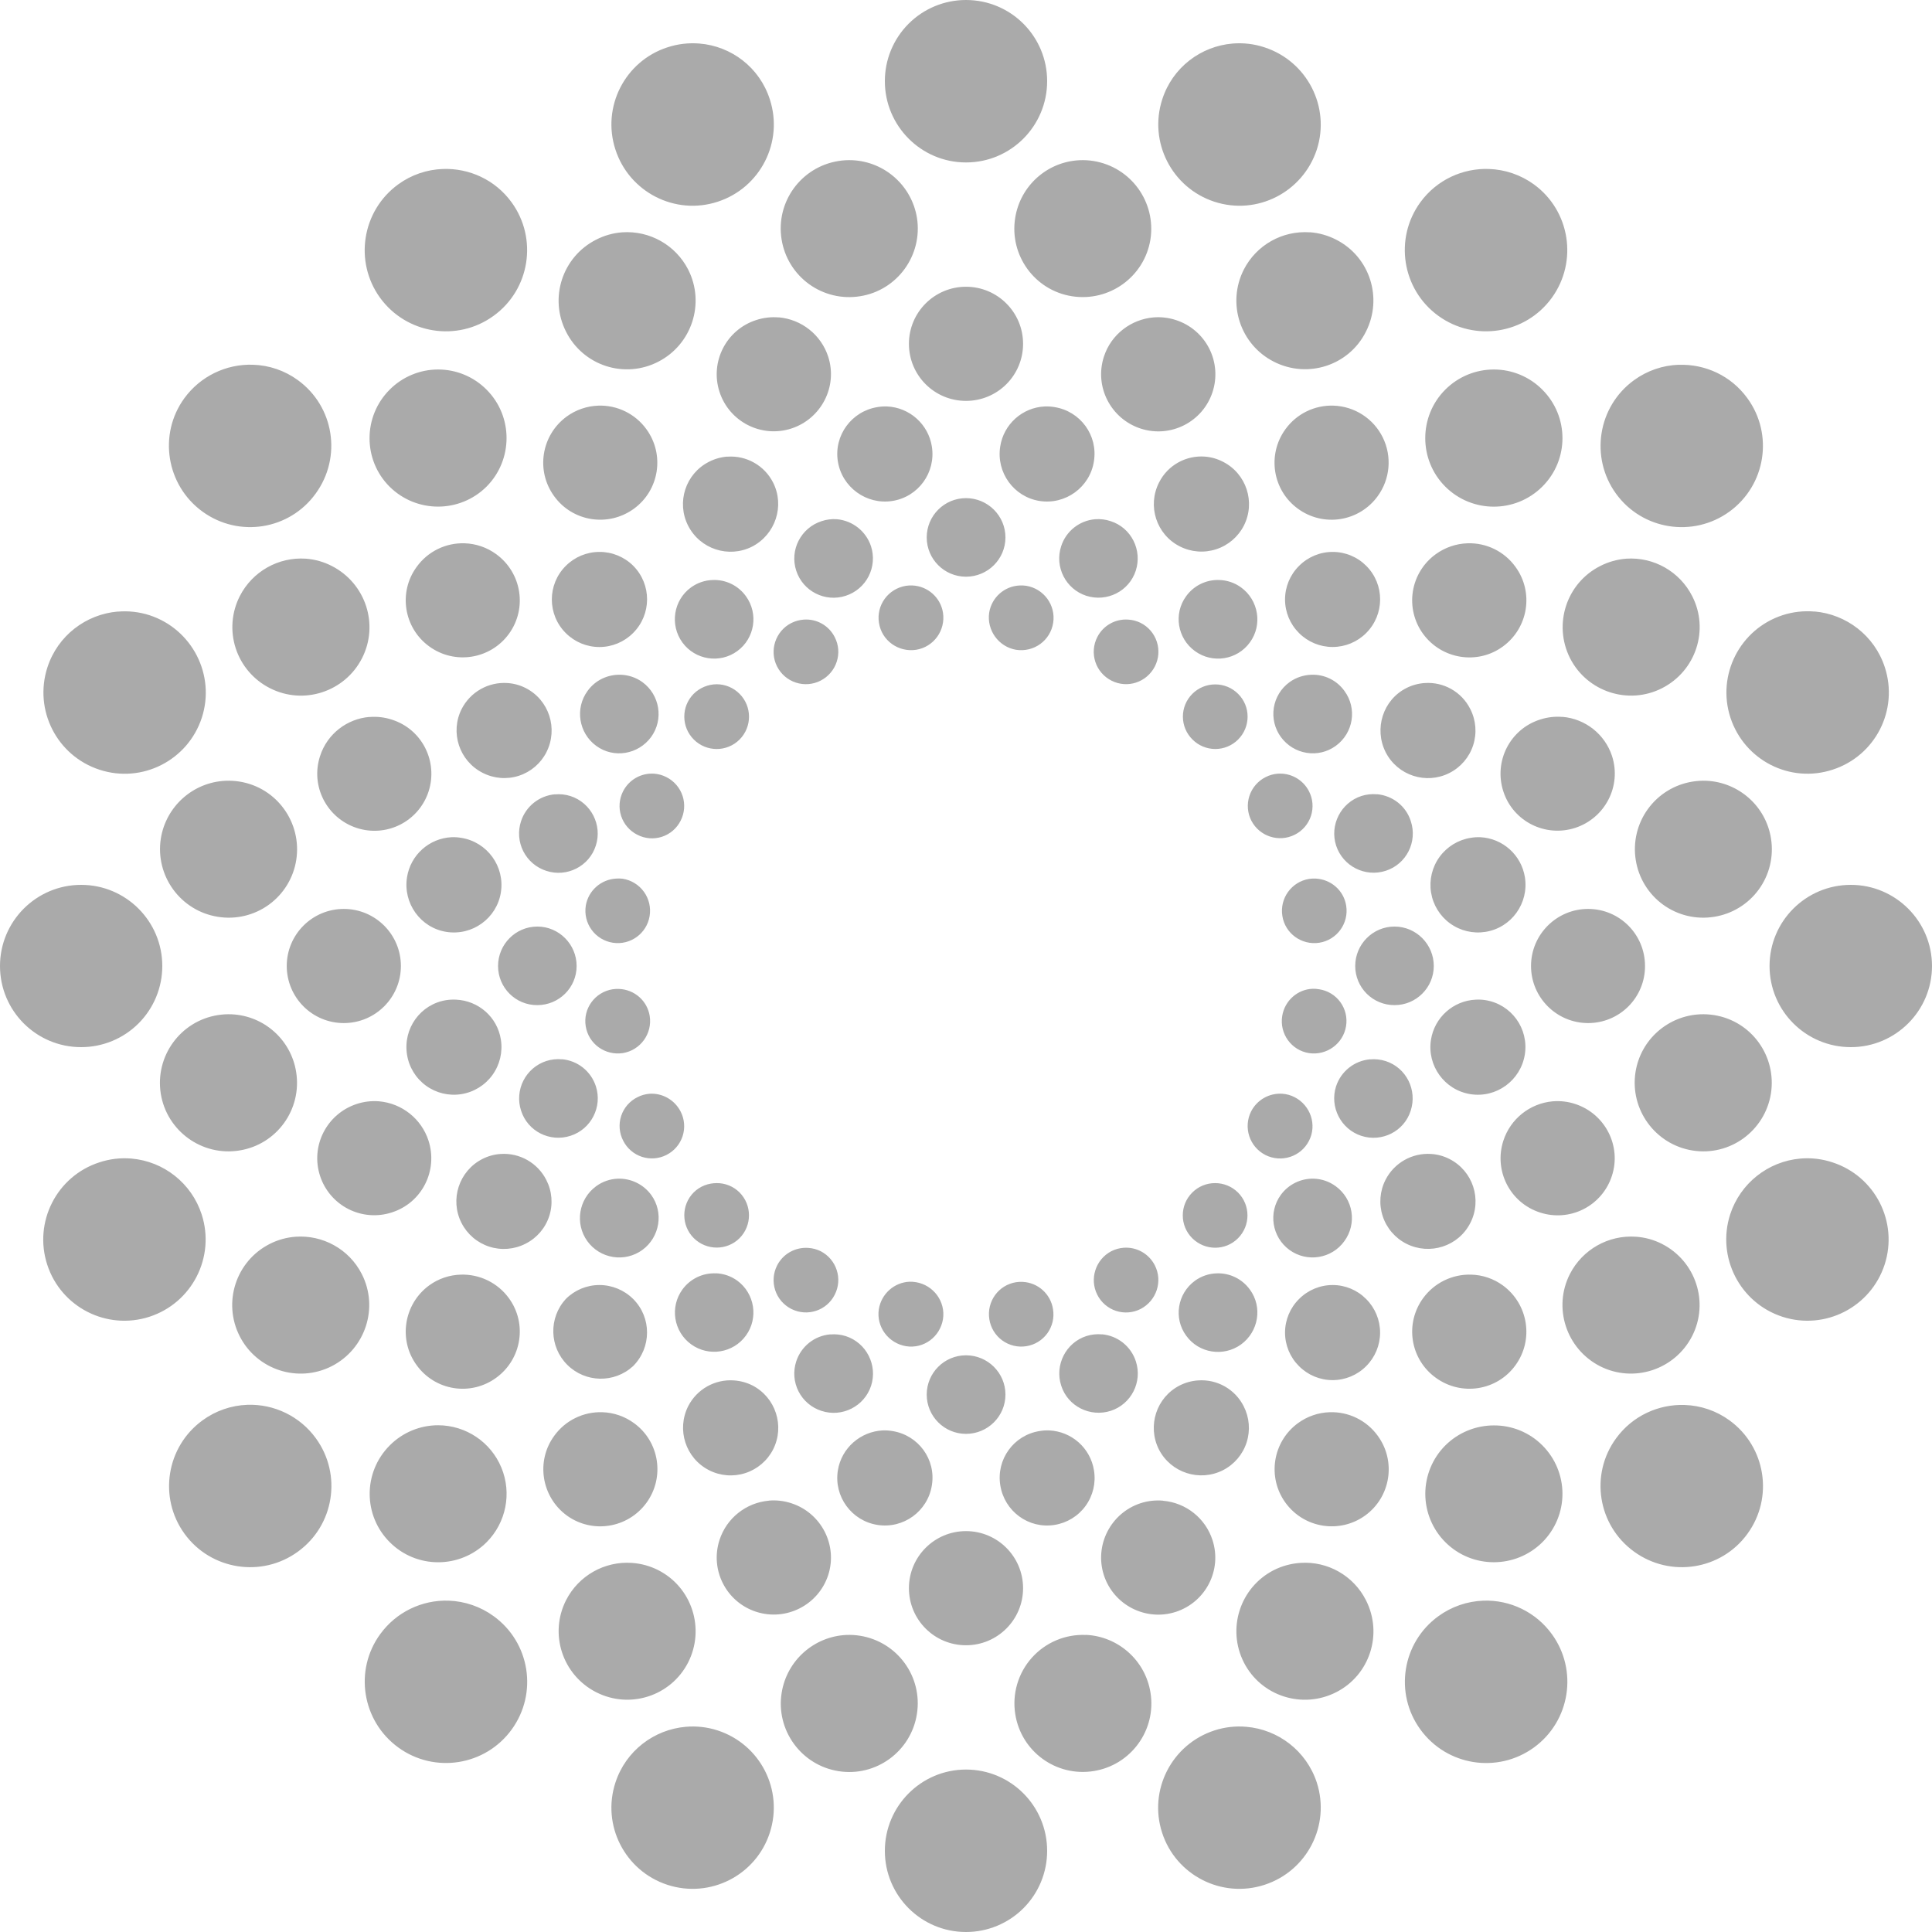
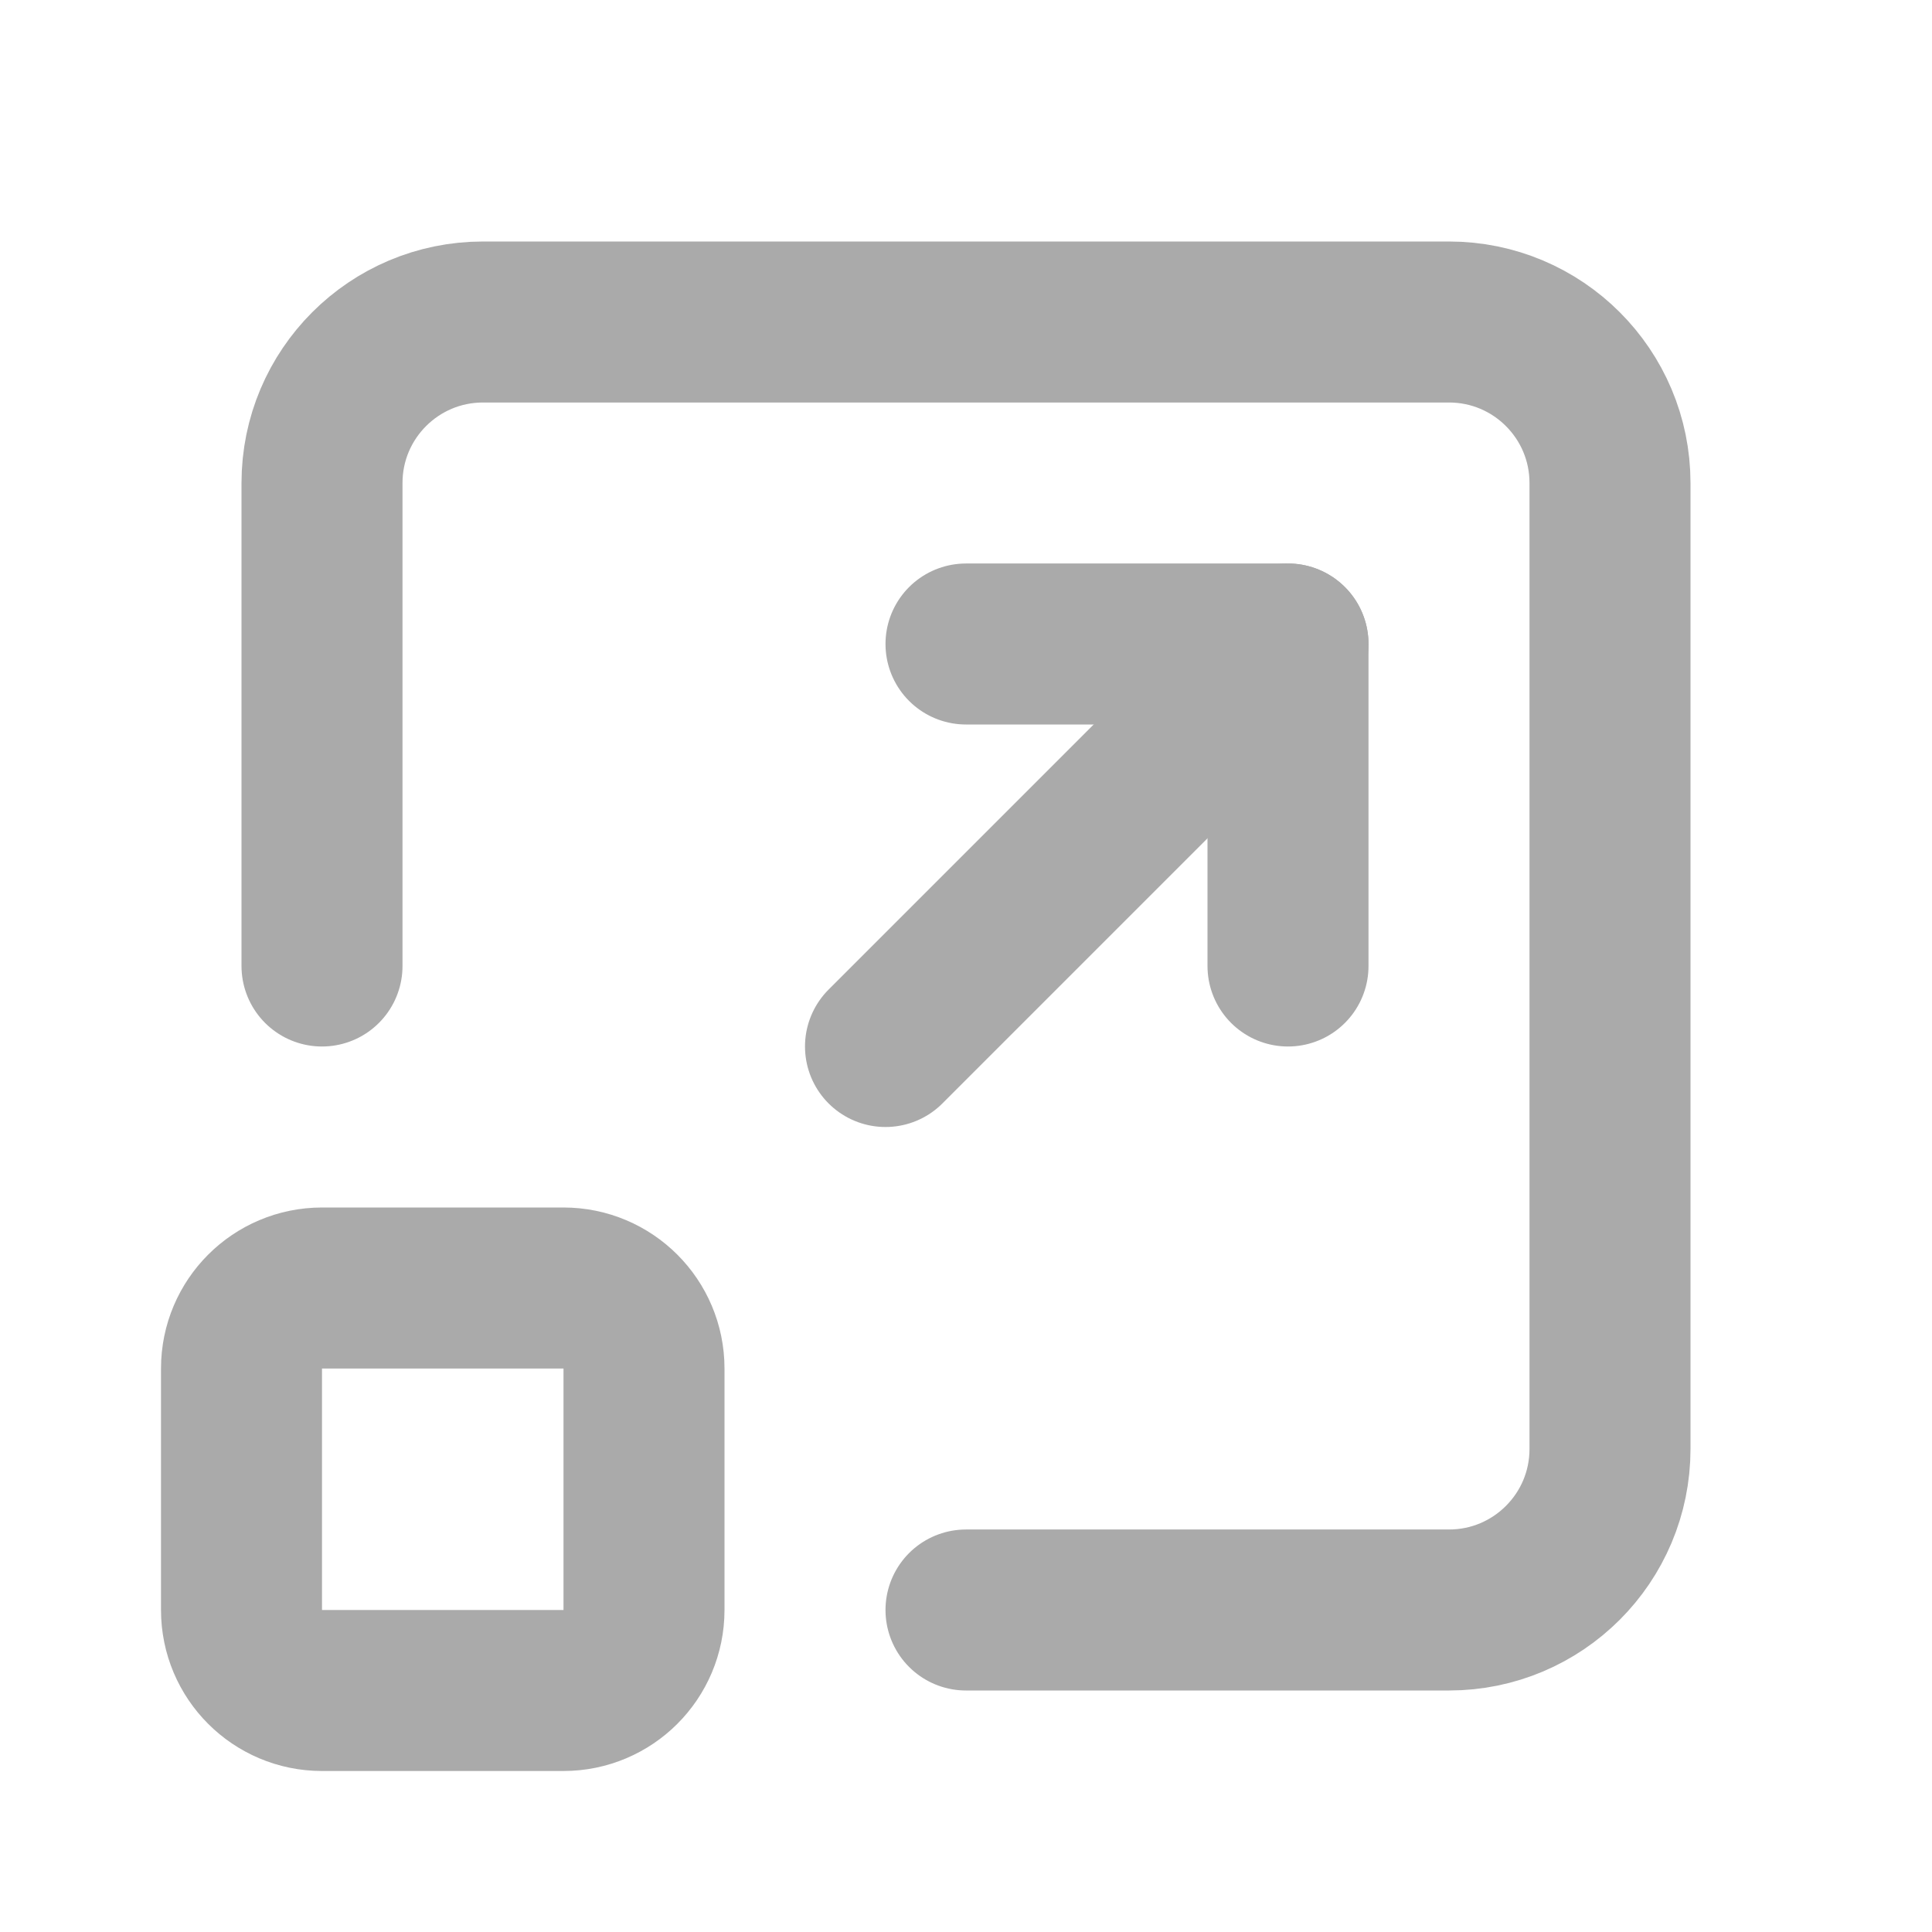
- <svg xmlns="http://www.w3.org/2000/svg" stroke="currentColor" fill="#aaaaaa" stroke-width="0" role="img" viewBox="0 0 24 24" height="1em" width="1em">
-   <path d="M12 0a1.007 1.007 0 00-1.008 1.008c0 .557.451 1.01 1.008 1.01.558 0 1.008-.453 1.008-1.01C13.008.451 12.558 0 12 0zM8.69.541A1.007 1.007 0 008.291.588c-.528.171-.819.741-.646 1.27.172.53.742.821 1.27.648.53-.172.821-.742.648-1.272-.128-.399-.481-.661-.873-.693zm6.621 0c-.392.033-.745.295-.873.693-.172.529.118 1.099.648 1.272.53.173 1.098-.118 1.272-.648.171-.529-.12-1.097-.65-1.27a.998.998 0 00-.397-.047zM10.588 1.99A.852.852 0 0010.416 2c-.465.074-.781.508-.707.973a.85.85 0 00.975.707c.464-.073.779-.51.707-.973a.854.854 0 00-.803-.717zm2.824 0a.85.85 0 00-.801.717c-.074.464.242.9.705.973.464.073.9-.241.975-.705.072-.466-.243-.9-.707-.975a.854.854 0 00-.172-.01zm-7.908.109a1.002 1.002 0 00-.557.191c-.45.327-.552.959-.225 1.41.328.45.96.551 1.41.223.451-.326.551-.959.223-1.41-.205-.282-.528-.425-.852-.414zm12.992 0c-.324-.011-.647.133-.852.414-.328.451-.228 1.083.223 1.41.451.327 1.082.228 1.41-.223.327-.452.227-1.083-.223-1.41a1.01 1.01 0 00-.559-.191zm-10.768.787a.843.843 0 00-.324.092c-.419.213-.586.726-.371 1.145a.846.846 0 001.143.371c.417-.213.586-.725.373-1.145a.854.854 0 00-.82-.463zm8.543 0a.854.854 0 00-.82.463.851.851 0 00.373 1.144c.419.214.932.049 1.143-.371.214-.419.05-.932-.369-1.145a.852.852 0 00-.326-.092zM12 3.562a.709.709 0 00-.709.709c0 .393.317.709.709.709a.708.708 0 00.709-.709.709.709 0 00-.709-.709zm-2.328.381a.706.706 0 00-.279.033c-.372.12-.576.52-.455.892a.709.709 0 00.893.455c.371-.121.578-.521.457-.893a.712.712 0 00-.615-.488zm4.656 0c-.275.024-.525.209-.615.488-.121.372.085.772.457.893.373.121.772-.083.893-.455a.708.708 0 00-.455-.893.705.705 0 00-.279-.033zm-11.184.588a1.013 1.013 0 00-.854.416c-.327.449-.225 1.081.225 1.408.451.328 1.08.228 1.406-.223.329-.451.231-1.082-.221-1.41a.995.995 0 00-.557-.191zm17.713 0a1.003 1.003 0 00-.559.192c-.451.328-.549.96-.223 1.41.327.451.958.549 1.408.223.452-.328.552-.96.223-1.41-.204-.281-.526-.425-.85-.414zm-15.414.059a.849.849 0 00-.602.25c-.333.332-.334.873-.002 1.205a.855.855 0 001.205 0c.331-.333.332-.873 0-1.205a.847.847 0 00-.602-.25zm13.115 0a.852.852 0 00-.604.25c-.332.332-.332.873 0 1.205.333.332.872.332 1.205 0 .334-.332.334-.872 0-1.205a.847.847 0 00-.602-.25zm-11.125.449a.709.709 0 00-.393.135c-.316.231-.387.673-.156.99.23.318.673.386.99.156a.707.707 0 00.156-.988.707.707 0 00-.598-.293zm9.133 0a.707.707 0 00-.598.293c-.23.317-.16.759.156.988a.707.707 0 00.99-.156.708.708 0 00-.549-1.125zm-5.547.01a.59.59 0 00-.119.008c-.321.051-.543.352-.492.674.051.322.356.543.678.492.322-.051.541-.353.49-.676a.591.591 0 00-.557-.498zm1.961 0a.588.588 0 00-.555.498c-.051.322.168.625.488.676.322.051.626-.17.676-.492.052-.323-.168-.623-.49-.674a.59.59 0 00-.119-.008zm-3.945.623a.605.605 0 00-.229.065.59.59 0 00-.258.793.592.592 0 00.795.26c.29-.15.408-.506.26-.797a.589.589 0 00-.568-.32zm5.932 0c-.229-.017-.458.102-.568.32-.15.292-.034.648.256.795a.592.592 0 00.797-.258.59.59 0 00-.26-.793.586.586 0 00-.225-.064zM12 6.188a.488.488 0 00-.488.488c0 .27.219.488.488.488.27 0 .49-.218.49-.488 0-.269-.22-.488-.49-.488zm-1.603.262a.483.483 0 00-.191.024c-.257.083-.399.359-.315.615.083.256.359.396.615.312a.488.488 0 00.314-.615.492.492 0 00-.424-.336zm3.207 0a.486.486 0 00-.422.336.488.488 0 00.312.615c.257.082.532-.056.615-.312.083-.256-.056-.533-.312-.615a.49.49 0 00-.193-.024zm-7.83.299a.705.705 0 00-.598.293c-.231.315-.16.759.156.988.317.231.76.16.99-.156.23-.317.159-.759-.158-.99a.702.702 0 00-.391-.135zm12.455 0a.71.71 0 00-.393.135.707.707 0 00-.158.99c.231.316.675.388.99.158.318-.231.388-.675.158-.99a.705.705 0 00-.598-.293zm-10.783.107a.592.592 0 00-.418.174c-.231.23-.23.605 0 .834a.59.59 0 00.836 0 .591.591 0 00.002-.836.592.592 0 00-.42-.172zm9.109 0a.589.589 0 00-.418.174.587.587 0 000 .834.589.589 0 00.834 0c.23-.23.232-.603.002-.834a.588.588 0 00-.418-.174zm-12.756.084a.856.856 0 00-.82.465.849.849 0 00.373 1.143c.419.215.932.046 1.145-.371.214-.419.045-.93-.373-1.145a.843.843 0 00-.324-.092zm16.404 0a.853.853 0 00-.326.092c-.419.213-.585.725-.373 1.145.213.418.727.585 1.144.371.419-.214.587-.725.373-1.143a.854.854 0 00-.818-.465zM8.854 7.205a.483.483 0 00-.27.092c-.218.158-.266.466-.107.684.158.217.464.266.682.107a.489.489 0 00.107-.682.484.484 0 00-.412-.201zm6.293 0a.485.485 0 00-.412.201c-.16.218-.109.524.109.682a.488.488 0 00.682-.107c.16-.218.109-.526-.109-.684a.483.483 0 00-.27-.092zm-3.812.068a.388.388 0 00-.08.004c-.221.035-.372.241-.336.461.034.219.24.367.461.334.219-.035.368-.241.334-.461-.03-.191-.192-.33-.379-.338zm1.332 0a.401.401 0 00-.379.338c-.032.218.117.424.334.461.222.034.427-.115.461-.336.034-.218-.116-.423-.334-.459a.409.409 0 00-.082-.004zm-11.205.324c-.392.034-.744.296-.873.693-.172.531.118 1.1.648 1.272.529.173 1.097-.117 1.27-.646.172-.53-.119-1.099-.648-1.273a1.001 1.001 0 00-.397-.045zm21.078 0a1.001 1.001 0 00-.396.045c-.53.173-.821.743-.648 1.273.174.53.741.82 1.27.646.531-.172.821-.741.648-1.272-.129-.397-.482-.659-.873-.693zm-12.555.1a.409.409 0 00-.156.043c-.196.1-.276.342-.176.539a.401.401 0 00.541.176c.197-.101.277-.342.176-.539a.397.397 0 00-.385-.219zm4.031 0a.399.399 0 00-.385.217.401.401 0 00.176.541c.198.101.437.022.539-.176a.401.401 0 00-.176-.541.398.398 0 00-.154-.041zm-6.305.685c-.157-.005-.314.064-.412.201-.159.217-.11.523.107.682.218.16.522.108.682-.109.159-.219.109-.523-.107-.682a.485.485 0 00-.27-.092zm8.58 0a.49.49 0 00-.272.092.487.487 0 00-.107.682c.16.218.464.268.682.109.219-.16.267-.465.107-.682a.481.481 0 00-.41-.201zm-9.986.103a.594.594 0 00-.57.322.591.591 0 00.26.793.587.587 0 00.793-.256c.148-.292.033-.649-.258-.797a.584.584 0 00-.225-.062zm11.393 0a.59.59 0 00-.227.062c-.291.147-.405.505-.258.797a.59.59 0 00.793.258.59.59 0 00.258-.795.587.587 0 00-.566-.322zM8.904 8.5a.41.41 0 00-.287.119.402.402 0 00.002.568.402.402 0 00.568 0 .402.402 0 000-.568.4.4 0 00-.283-.119zm6.193.002a.4.4 0 00-.285.117.399.399 0 00.002.568.4.4 0 00.566 0c.158-.158.157-.413 0-.568a.399.399 0 00-.283-.117zm-10.508.404c-.275.023-.523.207-.613.486-.122.372.083.771.455.893a.707.707 0 00.893-.453c.12-.373-.081-.773-.455-.892a.703.703 0 00-.279-.033zm14.82 0a.703.703 0 00-.279.033c-.373.119-.576.519-.455.892.12.372.52.574.893.453.372-.122.578-.52.457-.893a.711.711 0 00-.615-.486zM8.127 9.611a.402.402 0 00-.387.219.4.4 0 00.176.539.397.397 0 00.539-.174.401.401 0 00-.176-.541.394.394 0 00-.152-.043zm7.746 0a.392.392 0 00-.152.043.401.401 0 00-.176.541.403.403 0 00.539.174.399.399 0 00.176-.541.403.403 0 00-.387-.217zm-13.072.088a.853.853 0 00-.803.717.852.852 0 00.709.973.848.848 0 00.973-.705c.073-.464-.241-.901-.705-.975a.875.875 0 00-.174-.01zm18.398 0a.854.854 0 00-.172.01.85.85 0 00-.707.975.848.848 0 00.973.705.849.849 0 00.707-.973c-.064-.406-.406-.699-.801-.717zm-14.305.168a.488.488 0 00-.422.336.487.487 0 00.314.615c.256.084.533-.056.615-.312.084-.256-.058-.534-.314-.617a.489.489 0 00-.193-.021zm10.211 0a.489.489 0 00-.193.021c-.256.084-.397.361-.314.617a.49.49 0 00.617.312c.256-.083.395-.359.311-.615-.06-.192-.23-.319-.42-.336zm-11.494.533a.59.59 0 00-.555.498c-.051.323.168.627.488.678.324.052.627-.169.678-.49a.593.593 0 00-.492-.678.586.586 0 00-.119-.008zm12.777 0a.593.593 0 00-.119.008.592.592 0 00-.492.678.59.59 0 00.676.49c.322-.051.541-.355.49-.678a.591.591 0 00-.555-.498zm-10.732.514c-.185.009-.347.145-.379.336a.402.402 0 00.336.461.401.401 0 00.457-.332.403.403 0 00-.334-.463.394.394 0 00-.08-.002zm8.688 0a.417.417 0 00-.082.004.402.402 0 00-.332.461c.034.218.241.366.459.332a.402.402 0 00.334-.459c-.03-.193-.192-.329-.379-.338zm-15.336.078C.451 10.992 0 11.444 0 12c0 .557.45 1.008 1.008 1.008A1.007 1.007 0 002.016 12c0-.556-.451-1.008-1.008-1.008zm21.984 0c-.558 0-1.01.451-1.01 1.008 0 .557.452 1.008 1.01 1.008C23.547 13.008 24 12.557 24 12c0-.556-.453-1.008-1.008-1.008zm-18.721.299a.709.709 0 00-.709.709c.001.392.317.709.709.709a.709.709 0 00.709-.709.709.709 0 00-.709-.709zm15.457 0c-.39 0-.709.317-.709.709 0 .392.319.709.709.709a.706.706 0 00.707-.709c0-.392-.315-.709-.707-.709zm-13.053.219c-.27 0-.488.221-.488.49 0 .269.218.488.488.486.269 0 .488-.217.488-.486 0-.269-.219-.49-.488-.49zm10.648 0c-.27 0-.488.221-.488.49a.486.486 0 00.488.486.487.487 0 00.488-.486c0-.269-.218-.49-.488-.49zm-1.018.773c-.186.007-.346.147-.377.338-.035.22.113.426.332.461.219.033.425-.115.461-.334a.398.398 0 00-.334-.459.408.408 0 00-.082-.006zm-8.613.002a.417.417 0 00-.082.004c-.218.035-.37.239-.334.459.035.22.241.367.461.334a.404.404 0 00.334-.461c-.031-.192-.192-.328-.379-.336zm-2.027.133a.606.606 0 00-.121.006c-.321.05-.539.353-.488.676a.589.589 0 00.674.492.592.592 0 00.492-.678c-.044-.282-.281-.484-.557-.496zm12.668 0a.591.591 0 00-.557.498c-.051.321.168.625.49.676.323.051.624-.17.676-.492.051-.323-.167-.625-.49-.676a.585.585 0 00-.119-.006zm-15.455.182a.854.854 0 00-.172.01c-.464.073-.782.51-.709.975.074.464.511.781.975.707.466-.073.781-.51.707-.975a.85.85 0 00-.801-.717zm18.242 0c-.396.018-.738.31-.803.717-.073.464.244.901.709.975.464.074.898-.243.973-.707.073-.465-.241-.901-.705-.975a.874.874 0 00-.174-.01zm-14.14.559a.492.492 0 00-.193.021.489.489 0 00-.314.617c.082.257.358.396.615.312.257-.083.397-.361.314-.615a.488.488 0 00-.422-.336zm10.041 0a.49.49 0 00-.424.336c-.082.255.059.532.314.615.256.083.532-.056.613-.312.084-.257-.054-.534-.311-.617a.492.492 0 00-.193-.021zm-8.951.428a.396.396 0 00-.152.043.398.398 0 00-.176.541.399.399 0 00.537.176.399.399 0 00.176-.539c-.076-.148-.23-.231-.385-.221zm7.861 0a.405.405 0 00-.389.219.404.404 0 00.176.541c.198.101.442.023.543-.176.101-.196.02-.439-.178-.541a.391.391 0 00-.152-.043zm-11.221.094a.705.705 0 00-.279.033c-.372.122-.577.521-.455.894a.707.707 0 00.892.453c.374-.12.575-.519.455-.892a.711.711 0 00-.613-.488zm14.578 0a.712.712 0 00-.613.49c-.12.372.082.77.455.891a.707.707 0 00.893-.453c.123-.373-.083-.773-.455-.895a.704.704 0 00-.279-.033zm-13.07.654a.58.58 0 00-.225.062c-.291.148-.408.504-.26.795a.59.59 0 00.795.258.586.586 0 00.258-.793.591.591 0 00-.568-.322zm11.562 0a.592.592 0 00-.568.32.59.59 0 00.258.795c.291.147.647.033.795-.258.149-.291.032-.647-.26-.795a.578.578 0 00-.225-.062zm-16.148.057a.992.992 0 00-.397.047c-.53.171-.821.741-.648 1.272.172.529.741.818 1.27.646.53-.173.82-.741.648-1.272a1.009 1.009 0 00-.873-.693zm20.734 0a1.011 1.011 0 00-.873.693c-.171.53.118 1.099.648 1.272.529.172 1.097-.118 1.27-.646.173-.531-.117-1.1-.648-1.272a.992.992 0 00-.397-.047zm-14.691.25a.485.485 0 00-.27.094c-.217.159-.266.464-.109.682a.489.489 0 00.684.109c.217-.159.268-.466.109-.684a.494.494 0 00-.414-.201zm8.648 0a.491.491 0 00-.412.201.49.49 0 00.107.684c.218.159.525.11.682-.109a.487.487 0 00-.107-.682.484.484 0 00-.27-.094zm-7.42.055c-.103 0-.206.037-.285.115a.402.402 0 000 .568c.158.157.412.157.568.002a.403.403 0 000-.57.397.397 0 00-.283-.115zm6.191 0a.398.398 0 00-.283.117c-.158.157-.157.412 0 .568.159.157.412.157.568 0a.402.402 0 000-.568.403.403 0 00-.285-.117zm-11.42.666a.842.842 0 00-.324.09c-.419.213-.586.725-.373 1.145.213.419.725.586 1.144.373.418-.214.587-.726.373-1.145-.16-.314-.489-.486-.82-.463zm16.648 0a.855.855 0 00-.82.463c-.213.418-.046.93.373 1.145.419.213.93.045 1.145-.373.214-.419.046-.931-.373-1.145a.84.84 0 00-.324-.09zM13.959 15.5a.404.404 0 00-.154.043c-.195.102-.274.344-.174.541a.399.399 0 00.539.176c.196-.102.277-.343.176-.541a.401.401 0 00-.387-.219zm-3.918.002c-.157-.011-.311.069-.387.217a.401.401 0 00.176.541c.198.1.439.022.539-.176.102-.198.023-.439-.174-.541a.402.402 0 00-.154-.041zm-1.152.316a.487.487 0 00-.412.201.487.487 0 10.789.572c.158-.217.11-.523-.107-.682a.483.483 0 00-.27-.092zm6.225 0a.483.483 0 00-.27.092c-.218.159-.268.465-.109.682.157.219.464.267.682.109.218-.159.269-.465.109-.682a.486.486 0 00-.412-.201zm-9.391.016a.7.7 0 00-.391.133c-.316.231-.387.676-.156.992a.704.704 0 00.988.156c.317-.231.388-.672.158-.988a.711.711 0 00-.6-.293zm12.555 0a.713.713 0 00-.6.293.705.705 0 00.158.988c.317.231.761.162.99-.156.23-.317.159-.761-.158-.992a.699.699 0 00-.391-.133zm-6.98.088c-.188.008-.35.149-.381.342-.033.218.118.422.338.459.22.035.423-.116.459-.336.034-.218-.117-.422-.334-.459a.412.412 0 00-.082-.006zm1.406.002a.411.411 0 00-.082.004c-.22.035-.367.241-.332.461a.401.401 0 00.459.334.399.399 0 00.332-.459.4.4 0 00-.377-.34zm-5.258.039a.59.59 0 00-.418.174.591.591 0 00.836.834c.231-.231.232-.604.002-.834a.596.596 0 00-.42-.174zm9.109 0a.589.589 0 00-.418.174.587.587 0 000 .834.588.588 0 00.834 0 .589.589 0 000-.834.585.585 0 00-.416-.174zm-6.242.613a.488.488 0 00-.422.336.486.486 0 00.315.615.489.489 0 00.615-.312c.083-.257-.058-.534-.314-.617a.49.49 0 00-.193-.021zm3.375 0a.491.491 0 00-.193.021c-.255.083-.396.36-.312.617.082.256.359.394.615.312a.488.488 0 00.312-.615.488.488 0 00-.422-.336zM12 16.836a.488.488 0 00-.488.488c0 .27.219.488.488.488.27 0 .49-.218.49-.488 0-.27-.22-.488-.49-.488zm-2.883.312a.591.591 0 00-.568.32c-.147.292-.032.646.258.795a.592.592 0 00.797-.258c.147-.29.032-.646-.258-.795a.601.601 0 00-.229-.062zm5.766 0a.59.59 0 00-.227.062c-.292.148-.406.504-.26.795.149.291.506.406.797.258a.59.59 0 00.256-.795.586.586 0 00-.566-.32zm-11.81.303a1.004 1.004 0 00-.557.193c-.45.327-.551.959-.223 1.41.327.449.958.549 1.408.221.452-.328.55-.958.223-1.408a1.009 1.009 0 00-.852-.416zm17.855.002c-.324-.011-.647.133-.852.414-.329.45-.229 1.081.223 1.408.452.328 1.082.228 1.408-.221.329-.451.228-1.083-.223-1.41a1 1 0 00-.557-.191zm-13.445.09a.708.708 0 00-.598.293c-.231.316-.159.759.156.99.318.23.759.158.99-.158.23-.317.161-.761-.156-.99a.704.704 0 00-.393-.135zm9.035 0a.704.704 0 00-.393.135c-.316.23-.386.673-.156.99a.71.71 0 00.99.158c.317-.23.387-.674.156-.99a.707.707 0 00-.598-.293zm-11.074.162a.847.847 0 00-.602.25c-.333.333-.333.871 0 1.203.332.332.87.332 1.203 0a.852.852 0 00-.602-1.453zm13.115.002a.855.855 0 00-.604.248.85.85 0 000 1.203c.333.332.871.331 1.205 0a.85.85 0 000-1.203.844.844 0 00-.602-.248zm-7.592.062c-.275.013-.514.216-.559.498-.051.322.169.625.492.676a.591.591 0 00.676-.492c.053-.322-.168-.623-.49-.674a.594.594 0 00-.119-.008zm2.066 0a.591.591 0 00-.119.008c-.321.05-.54.352-.488.674.051.322.351.544.674.492a.589.589 0 00.49-.676c-.044-.282-.282-.486-.557-.498zm-3.482.873a.71.71 0 00-.613.488.708.708 0 00.455.892c.373.121.773-.084.895-.455.121-.373-.086-.772-.457-.893a.707.707 0 00-.279-.033zm4.898 0a.706.706 0 00-.279.031c-.372.121-.578.522-.457.895.121.371.522.576.894.455.372-.122.576-.52.455-.892a.709.709 0 00-.613-.488zM12 19.02a.709.709 0 00-.709.709c0 .392.317.709.709.709a.709.709 0 00.709-.709.709.709 0 00-.709-.709zm-4.15.395a.852.852 0 00-.818.463c-.213.419-.045.929.373 1.143.419.214.93.048 1.143-.369.213-.419.049-.933-.371-1.147a.85.85 0 00-.326-.09zm8.301 0a.86.86 0 00-.328.09c-.418.214-.585.726-.371 1.147.214.419.728.583 1.147.369.417-.212.583-.724.369-1.143a.847.847 0 00-.816-.463zm-10.576.469a1.009 1.009 0 00-.852.416c-.328.45-.225 1.081.225 1.408a1.008 1.008 0 001.408-.223c.328-.451.228-1.081-.223-1.408a1.01 1.01 0 00-.559-.193zm12.852 0a1.012 1.012 0 00-.559.193c-.451.327-.551.958-.223 1.408.328.451.958.551 1.41.223.45-.327.55-.958.223-1.408a1.008 1.008 0 00-.852-.416zm-7.914.426c-.396.018-.738.312-.803.719-.074.462.242.9.707.973.463.074.9-.244.973-.709.074-.464-.242-.898-.705-.973a.852.852 0 00-.172-.01zm2.978 0a.851.851 0 00-.879.984c.073.464.508.781.973.707.464-.073.781-.509.707-.973-.064-.407-.407-.701-.801-.719zm-4.973 1.141c-.391.034-.744.296-.873.693-.173.529.117 1.097.646 1.27.531.173 1.101-.118 1.272-.648.172-.53-.118-1.097-.648-1.27a.999.999 0 00-.397-.045zm6.965 0a.999.999 0 00-.397.045c-.529.172-.822.74-.65 1.27.171.53.743.821 1.272.648.53-.172.821-.74.65-1.27-.13-.397-.483-.66-.875-.693zM12 21.982c-.557 0-1.008.453-1.008 1.01S11.443 24 12 24a1.007 1.007 0 001.008-1.008c0-.557-.45-1.01-1.008-1.01Z" />
+ <svg xmlns="http://www.w3.org/2000/svg" stroke="#aaa" fill="none" stroke-width="2" viewBox="0 0 24 24" stroke-linecap="round" stroke-linejoin="round" height="1em" width="1em">
+   <path stroke="none" d="M0 0h24v24H0z" fill="none" />
+   <path d="M3 16m0 1a1 1 0 0 1 1 -1h3a1 1 0 0 1 1 1v3a1 1 0 0 1 -1 1h-3a1 1 0 0 1 -1 -1z" />
+   <path d="M4 12v-6a2 2 0 0 1 2 -2h12a2 2 0 0 1 2 2v12a2 2 0 0 1 -2 2h-6" />
+   <path d="M12 8h4v4" />
+   <path d="M16 8l-5 5" />
</svg>
